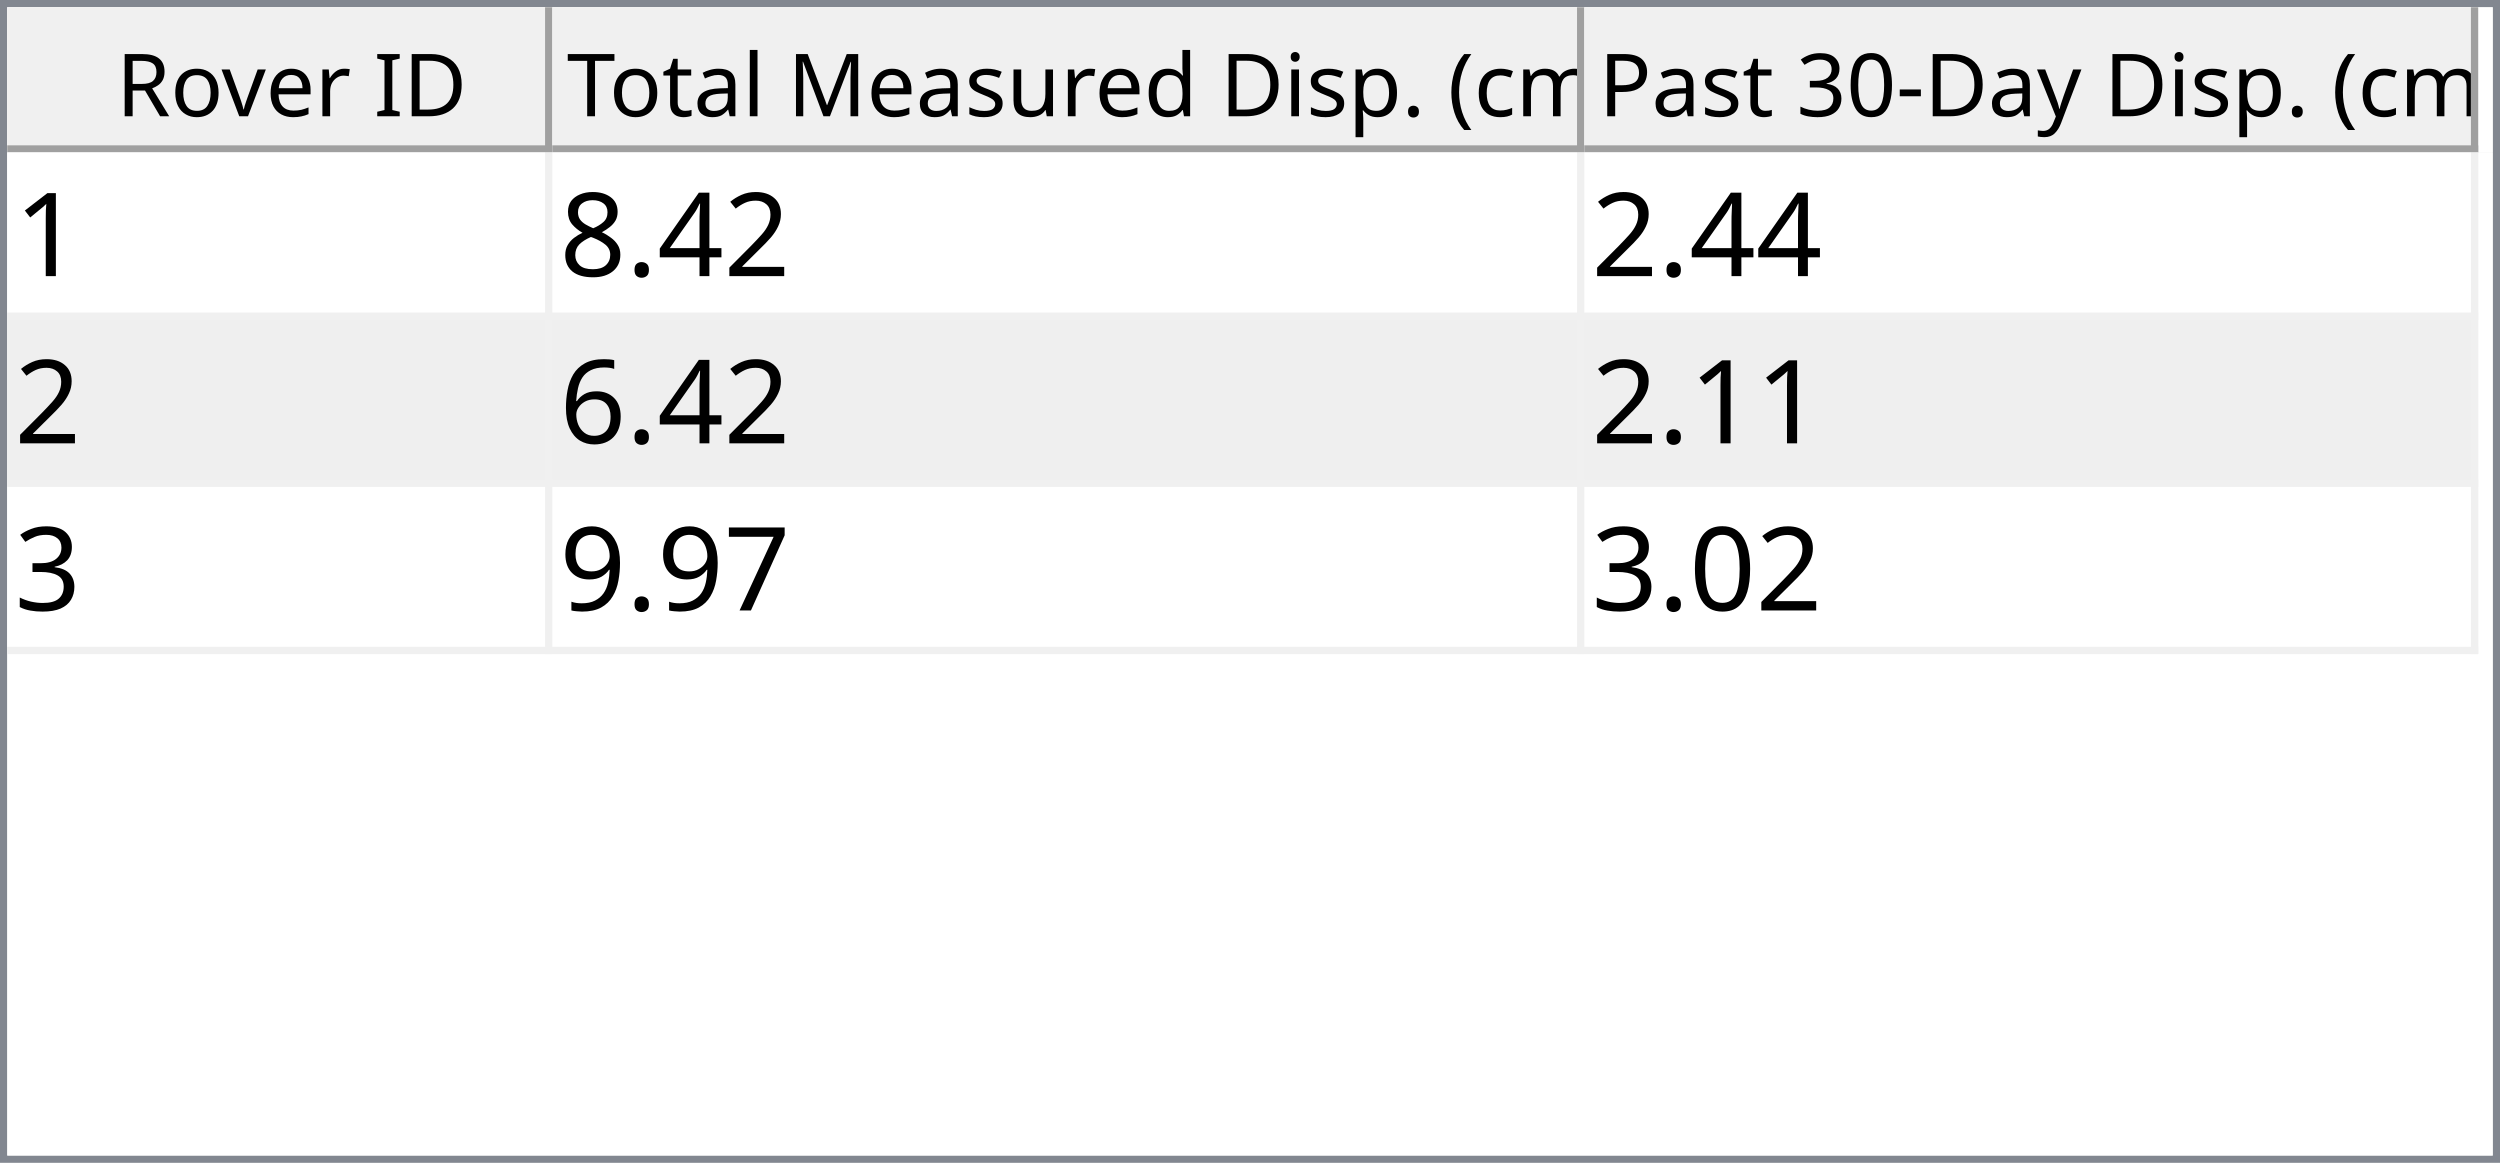
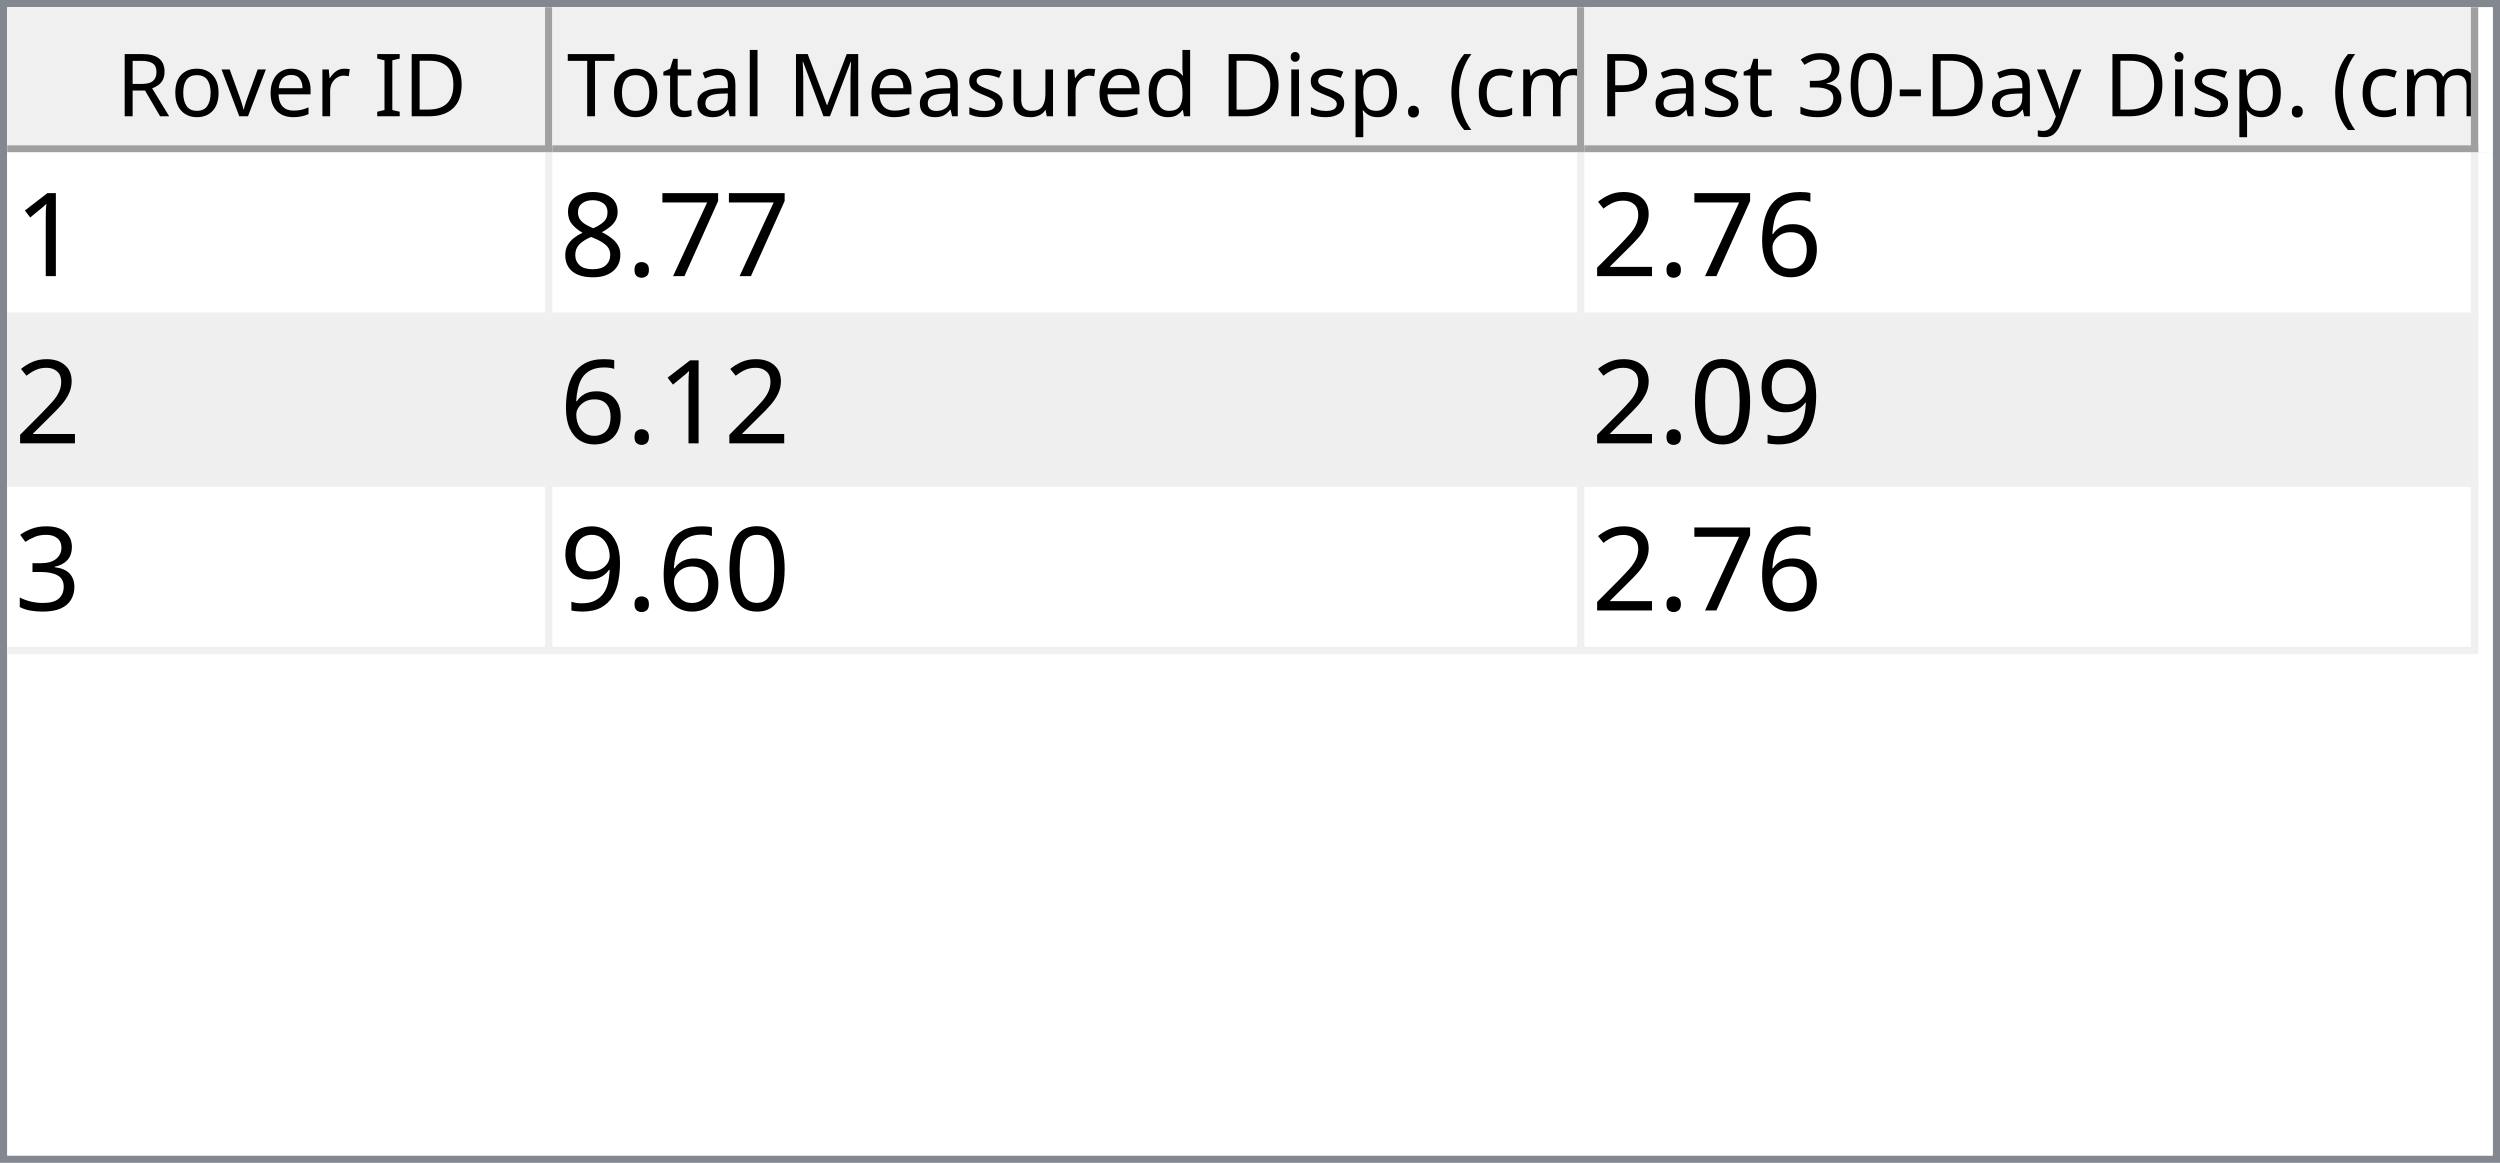
<svg xmlns="http://www.w3.org/2000/svg" style="fill-opacity:1; color-rendering:auto; color-interpolation:auto; text-rendering:auto; stroke:black; stroke-linecap:square; stroke-miterlimit:10; shape-rendering:auto; stroke-opacity:1; fill:black; stroke-dasharray:none; font-weight:normal; stroke-width:1; font-family:'Dialog'; font-style:normal; stroke-linejoin:miter; font-size:12px; stroke-dashoffset:0; image-rendering:auto;" width="344" height="160">
  <defs id="genericDefs" />
  <g>
    <defs id="defs1">
      <clipPath clipPathUnits="userSpaceOnUse" id="clipPath1">
        <path d="M0 0 L344 0 L344 160 L0 160 L0 0 Z" />
      </clipPath>
      <clipPath clipPathUnits="userSpaceOnUse" id="clipPath2">
        <path d="M0 0 L0 160 L344 160 L344 0 Z" />
      </clipPath>
      <clipPath clipPathUnits="userSpaceOnUse" id="clipPath3">
        <path d="M0 0 L0 20 L342 20 L342 0 Z" />
      </clipPath>
      <clipPath clipPathUnits="userSpaceOnUse" id="clipPath4">
        <path d="M0 0 L0 20 L75 20 L75 0 Z" />
      </clipPath>
      <clipPath clipPathUnits="userSpaceOnUse" id="clipPath5">
        <path d="M1 1 L1 19 L74 19 L74 1 Z" />
      </clipPath>
      <clipPath clipPathUnits="userSpaceOnUse" id="clipPath6">
        <path d="M0 0 L0 18 L73 18 L73 0 Z" />
      </clipPath>
      <clipPath clipPathUnits="userSpaceOnUse" id="clipPath7">
        <path d="M-0.5 -0.5 L-0.5 19.5 L74.5 19.5 L74.5 -0.5 Z" />
      </clipPath>
      <clipPath clipPathUnits="userSpaceOnUse" id="clipPath8">
        <path d="M0 0 L0 20 L142 20 L142 0 Z" />
      </clipPath>
      <clipPath clipPathUnits="userSpaceOnUse" id="clipPath9">
        <path d="M1 1 L1 19 L141 19 L141 1 Z" />
      </clipPath>
      <clipPath clipPathUnits="userSpaceOnUse" id="clipPath10">
        <path d="M0 0 L0 18 L140 18 L140 0 Z" />
      </clipPath>
      <clipPath clipPathUnits="userSpaceOnUse" id="clipPath11">
        <path d="M-0.5 -0.5 L-0.5 19.5 L141.5 19.5 L141.5 -0.5 Z" />
      </clipPath>
      <clipPath clipPathUnits="userSpaceOnUse" id="clipPath12">
        <path d="M0 0 L0 20 L123 20 L123 0 Z" />
      </clipPath>
      <clipPath clipPathUnits="userSpaceOnUse" id="clipPath13">
        <path d="M1 1 L1 19 L122 19 L122 1 Z" />
      </clipPath>
      <clipPath clipPathUnits="userSpaceOnUse" id="clipPath14">
        <path d="M0 0 L0 18 L121 18 L121 0 Z" />
      </clipPath>
      <clipPath clipPathUnits="userSpaceOnUse" id="clipPath15">
        <path d="M-0.5 -0.5 L-0.5 19.5 L122.5 19.5 L122.5 -0.5 Z" />
      </clipPath>
      <clipPath clipPathUnits="userSpaceOnUse" id="clipPath16">
        <path d="M0 0 L0 138 L342 138 L342 0 Z" />
      </clipPath>
      <clipPath clipPathUnits="userSpaceOnUse" id="clipPath17">
        <path d="M0 0 L0 69 L340 69 L340 0 Z" />
      </clipPath>
      <clipPath clipPathUnits="userSpaceOnUse" id="clipPath18">
        <path d="M-0.5 -0.5 L-0.5 68.5 L339.5 68.5 L339.5 -0.5 Z" />
      </clipPath>
      <clipPath clipPathUnits="userSpaceOnUse" id="clipPath19">
        <path d="M0 0 L0 22 L74 22 L74 0 Z" />
      </clipPath>
      <clipPath clipPathUnits="userSpaceOnUse" id="clipPath20">
        <path d="M0 0 L0 22 L141 22 L141 0 Z" />
      </clipPath>
      <clipPath clipPathUnits="userSpaceOnUse" id="clipPath21">
        <path d="M0 0 L0 22 L122 22 L122 0 Z" />
      </clipPath>
      <font horiz-adv-x="64.551" id="font1">
        <font-face ascent="107.91" descent="25.098" units-per-em="100" style="font-style:normal; font-family:Segoe UI; font-weight:normal;" />
        <missing-glyph horiz-adv-x="64.551" d="M8.109 0 L8.109 68.266 L56.453 68.266 L56.453 0 L8.109 0 ZM15.328 7.234 L49.219 7.234 L49.219 61.031 L15.328 61.031 L15.328 7.234 Z" />
        <glyph unicode="D" horiz-adv-x="70.117" d="M9.188 0 L9.188 70.016 L28.516 70.016 Q65.531 70.016 65.531 35.891 Q65.531 19.672 55.25 9.836 Q44.969 0 27.734 0 L9.188 0 ZM17.391 62.594 L17.391 7.422 L27.828 7.422 Q41.609 7.422 49.273 14.797 Q56.938 22.172 56.938 35.688 Q56.938 62.594 28.328 62.594 L17.391 62.594 Z" />
        <glyph unicode="I" horiz-adv-x="26.611" d="M17.391 0 L9.188 0 L9.188 70.016 L17.391 70.016 L17.391 0 Z" />
        <glyph unicode=" " horiz-adv-x="27.393" d="" />
        <glyph unicode="r" horiz-adv-x="34.766" d="M34.188 41.891 Q32.078 43.5 28.125 43.5 Q23 43.5 19.555 38.672 Q16.109 33.844 16.109 25.484 L16.109 0 L8.109 0 L8.109 50 L16.109 50 L16.109 39.703 L16.312 39.703 Q18.016 44.969 21.531 47.922 Q25.047 50.875 29.391 50.875 Q32.516 50.875 34.188 50.203 L34.188 41.891 Z" />
        <glyph unicode="e" horiz-adv-x="52.295" d="M48.297 23 L12.984 23 Q13.188 14.656 17.484 10.109 Q21.781 5.562 29.297 5.562 Q37.75 5.562 44.828 11.141 L44.828 3.609 Q38.234 -1.172 27.391 -1.172 Q16.797 -1.172 10.742 5.641 Q4.688 12.453 4.688 24.812 Q4.688 36.469 11.305 43.82 Q17.922 51.172 27.734 51.172 Q37.547 51.172 42.922 44.828 Q48.297 38.484 48.297 27.203 L48.297 23 ZM40.094 29.781 Q40.047 36.719 36.75 40.578 Q33.453 44.438 27.594 44.438 Q21.922 44.438 17.969 40.383 Q14.016 36.328 13.094 29.781 L40.094 29.781 Z" />
        <glyph unicode="v" horiz-adv-x="47.9" d="M47.406 50 L27.484 0 L19.625 0 L0.688 50 L9.469 50 L22.172 13.672 Q23.578 9.672 23.922 6.688 L24.125 6.688 Q24.609 10.453 25.688 13.484 L38.969 50 L47.406 50 Z" />
        <glyph unicode="o" horiz-adv-x="58.594" d="M29 -1.172 Q17.922 -1.172 11.305 5.836 Q4.688 12.844 4.688 24.422 Q4.688 37.016 11.57 44.094 Q18.453 51.172 30.172 51.172 Q41.359 51.172 47.633 44.289 Q53.906 37.406 53.906 25.203 Q53.906 13.234 47.141 6.031 Q40.375 -1.172 29 -1.172 ZM29.594 44.438 Q21.875 44.438 17.383 39.188 Q12.891 33.938 12.891 24.703 Q12.891 15.828 17.43 10.695 Q21.969 5.562 29.594 5.562 Q37.359 5.562 41.531 10.594 Q45.703 15.625 45.703 24.906 Q45.703 34.281 41.531 39.359 Q37.359 44.438 29.594 44.438 Z" />
        <glyph unicode="R" horiz-adv-x="59.814" d="M59.375 0 L49.609 0 L37.891 19.625 Q36.281 22.359 34.766 24.289 Q33.25 26.219 31.664 27.438 Q30.078 28.656 28.25 29.219 Q26.422 29.781 24.125 29.781 L17.391 29.781 L17.391 0 L9.188 0 L9.188 70.016 L30.078 70.016 Q34.672 70.016 38.555 68.867 Q42.438 67.719 45.289 65.375 Q48.141 63.031 49.758 59.547 Q51.375 56.062 51.375 51.375 Q51.375 47.703 50.273 44.656 Q49.172 41.609 47.148 39.211 Q45.125 36.812 42.266 35.133 Q39.406 33.453 35.844 32.516 L35.844 32.328 Q37.594 31.547 38.891 30.547 Q40.188 29.547 41.359 28.18 Q42.531 26.812 43.68 25.078 Q44.828 23.344 46.234 21.047 L59.375 0 ZM17.391 62.594 L17.391 37.203 L28.516 37.203 Q31.594 37.203 34.203 38.133 Q36.812 39.062 38.719 40.797 Q40.625 42.531 41.703 45.047 Q42.781 47.562 42.781 50.688 Q42.781 56.297 39.141 59.445 Q35.5 62.594 28.609 62.594 L17.391 62.594 Z" />
        <glyph unicode=")" horiz-adv-x="30.176" d="M8.297 -15.922 L1.172 -15.922 Q16.406 2.344 16.406 26.812 Q16.406 51.469 1.078 70.016 L8.297 70.016 Q23.531 52.156 23.531 26.703 Q23.531 1.375 8.297 -15.922 Z" />
        <glyph unicode="m" horiz-adv-x="86.133" d="M79.109 0 L71.094 0 L71.094 28.719 Q71.094 37.016 68.531 40.727 Q65.969 44.438 59.906 44.438 Q54.781 44.438 51.195 39.75 Q47.609 35.062 47.609 28.516 L47.609 0 L39.594 0 L39.594 29.688 Q39.594 44.438 28.219 44.438 Q22.953 44.438 19.531 40.016 Q16.109 35.594 16.109 28.516 L16.109 0 L8.109 0 L8.109 50 L16.109 50 L16.109 42.094 L16.312 42.094 Q21.625 51.172 31.844 51.172 Q36.969 51.172 40.773 48.312 Q44.578 45.453 46 40.828 Q51.562 51.172 62.594 51.172 Q79.109 51.172 79.109 30.812 L79.109 0 Z" />
        <glyph unicode="c" horiz-adv-x="46.191" d="M42.188 2.297 Q36.422 -1.172 28.516 -1.172 Q17.828 -1.172 11.258 5.789 Q4.688 12.75 4.688 23.828 Q4.688 36.188 11.766 43.68 Q18.844 51.172 30.672 51.172 Q37.25 51.172 42.281 48.734 L42.281 40.531 Q36.719 44.438 30.375 44.438 Q22.703 44.438 17.797 38.945 Q12.891 33.453 12.891 24.516 Q12.891 15.719 17.508 10.641 Q22.125 5.562 29.891 5.562 Q36.422 5.562 42.188 9.906 L42.188 2.297 Z" />
        <glyph unicode="(" horiz-adv-x="30.176" d="M29.109 -15.922 L21.969 -15.922 Q6.844 1.375 6.844 26.703 Q6.844 52.156 21.969 70.016 L29.203 70.016 Q13.875 51.469 13.875 26.812 Q13.875 2.344 29.109 -15.922 Z" />
        <glyph unicode="." horiz-adv-x="21.68" d="M10.891 -1.078 Q8.641 -1.078 7.055 0.539 Q5.469 2.156 5.469 4.391 Q5.469 6.641 7.055 8.273 Q8.641 9.906 10.891 9.906 Q13.188 9.906 14.797 8.273 Q16.406 6.641 16.406 4.391 Q16.406 2.156 14.797 0.539 Q13.188 -1.078 10.891 -1.078 Z" />
        <glyph unicode="p" horiz-adv-x="58.789" d="M16.312 7.234 L16.109 7.234 L16.109 -23 L8.109 -23 L8.109 50 L16.109 50 L16.109 41.219 L16.312 41.219 Q22.219 51.172 33.594 51.172 Q43.266 51.172 48.688 44.461 Q54.109 37.75 54.109 26.469 Q54.109 13.922 48 6.375 Q41.891 -1.172 31.297 -1.172 Q21.578 -1.172 16.312 7.234 ZM16.109 27.391 L16.109 20.406 Q16.109 14.203 20.141 9.883 Q24.172 5.562 30.375 5.562 Q37.641 5.562 41.773 11.133 Q45.906 16.703 45.906 26.609 Q45.906 34.969 42.047 39.703 Q38.188 44.438 31.594 44.438 Q24.609 44.438 20.359 39.578 Q16.109 34.719 16.109 27.391 Z" />
        <glyph unicode="i" horiz-adv-x="24.219" d="M12.203 62.703 Q10.062 62.703 8.547 64.164 Q7.031 65.625 7.031 67.875 Q7.031 70.125 8.547 71.609 Q10.062 73.094 12.203 73.094 Q14.406 73.094 15.945 71.609 Q17.484 70.125 17.484 67.875 Q17.484 65.719 15.945 64.211 Q14.406 62.703 12.203 62.703 ZM16.109 0 L8.109 0 L8.109 50 L16.109 50 L16.109 0 Z" />
        <glyph unicode="d" horiz-adv-x="58.887" d="M50.781 0 L42.781 0 L42.781 8.5 L42.578 8.5 Q37.016 -1.172 25.391 -1.172 Q15.969 -1.172 10.328 5.539 Q4.688 12.25 4.688 23.828 Q4.688 36.234 10.938 43.703 Q17.188 51.172 27.594 51.172 Q37.891 51.172 42.578 43.062 L42.781 43.062 L42.781 74.031 L50.781 74.031 L50.781 0 ZM42.781 22.609 L42.781 29.984 Q42.781 36.031 38.773 40.234 Q34.766 44.438 28.609 44.438 Q21.297 44.438 17.094 39.062 Q12.891 33.688 12.891 24.219 Q12.891 15.578 16.922 10.57 Q20.953 5.562 27.734 5.562 Q34.422 5.562 38.602 10.398 Q42.781 15.234 42.781 22.609 Z" />
        <glyph unicode="u" horiz-adv-x="56.592" d="M48.531 0 L40.531 0 L40.531 7.906 L40.328 7.906 Q35.359 -1.172 24.906 -1.172 Q7.031 -1.172 7.031 20.125 L7.031 50 L14.984 50 L14.984 21.391 Q14.984 5.562 27.094 5.562 Q32.953 5.562 36.742 9.883 Q40.531 14.203 40.531 21.188 L40.531 50 L48.531 50 L48.531 0 Z" />
        <glyph unicode="s" horiz-adv-x="42.432" d="M5.078 1.812 L5.078 10.406 Q11.625 5.562 19.484 5.562 Q30.031 5.562 30.031 12.594 Q30.031 14.594 29.125 15.992 Q28.219 17.391 26.68 18.461 Q25.141 19.531 23.07 20.383 Q21 21.234 18.609 22.172 Q15.281 23.484 12.766 24.828 Q10.25 26.172 8.57 27.859 Q6.891 29.547 6.031 31.695 Q5.172 33.844 5.172 36.719 Q5.172 40.234 6.789 42.945 Q8.406 45.656 11.086 47.484 Q13.766 49.312 17.211 50.242 Q20.656 51.172 24.312 51.172 Q30.812 51.172 35.938 48.922 L35.938 40.828 Q30.422 44.438 23.25 44.438 Q21 44.438 19.195 43.922 Q17.391 43.406 16.094 42.477 Q14.797 41.547 14.086 40.258 Q13.375 38.969 13.375 37.406 Q13.375 35.453 14.086 34.133 Q14.797 32.812 16.164 31.789 Q17.531 30.766 19.484 29.938 Q21.438 29.109 23.922 28.125 Q27.25 26.859 29.883 25.516 Q32.516 24.172 34.375 22.484 Q36.234 20.797 37.234 18.602 Q38.234 16.406 38.234 13.375 Q38.234 9.672 36.602 6.938 Q34.969 4.203 32.234 2.398 Q29.5 0.594 25.93 -0.289 Q22.359 -1.172 18.453 -1.172 Q10.75 -1.172 5.078 1.812 Z" />
        <glyph unicode="M" horiz-adv-x="89.795" d="M80.562 0 L72.406 0 L72.406 46.969 Q72.406 52.547 73.094 60.594 L72.906 60.594 Q71.734 55.859 70.797 53.812 L46.875 0 L42.875 0 L19 53.422 Q17.969 55.766 16.891 60.594 L16.703 60.594 Q17.094 56.391 17.094 46.875 L17.094 0 L9.188 0 L9.188 70.016 L20.016 70.016 L41.5 21.188 Q44 15.578 44.734 12.797 L45.016 12.797 Q47.125 18.562 48.391 21.391 L70.312 70.016 L80.562 70.016 L80.562 0 Z" />
        <glyph unicode="l" horiz-adv-x="24.219" d="M16.109 0 L8.109 0 L8.109 74.031 L16.109 74.031 L16.109 0 Z" />
        <glyph unicode="a" horiz-adv-x="50.879" d="M43.891 0 L35.891 0 L35.891 7.812 L35.688 7.812 Q30.469 -1.172 20.312 -1.172 Q12.844 -1.172 8.617 2.781 Q4.391 6.734 4.391 13.281 Q4.391 27.297 20.906 29.594 L35.891 31.688 Q35.891 44.438 25.594 44.438 Q16.547 44.438 9.281 38.281 L9.281 46.484 Q16.656 51.172 26.266 51.172 Q43.891 51.172 43.891 32.516 L43.891 0 ZM35.891 25.297 L23.828 23.641 Q18.266 22.859 15.43 20.875 Q12.594 18.891 12.594 13.875 Q12.594 10.203 15.211 7.883 Q17.828 5.562 22.172 5.562 Q28.125 5.562 32.008 9.742 Q35.891 13.922 35.891 20.312 L35.891 25.297 Z" />
        <glyph unicode="t" horiz-adv-x="33.887" d="M31.297 0.484 Q28.469 -1.078 23.828 -1.078 Q10.688 -1.078 10.688 13.578 L10.688 43.172 L2.094 43.172 L2.094 50 L10.688 50 L10.688 62.203 L18.703 64.797 L18.703 50 L31.297 50 L31.297 43.172 L18.703 43.172 L18.703 14.984 Q18.703 9.969 20.414 7.82 Q22.125 5.672 26.078 5.672 Q29.109 5.672 31.297 7.328 L31.297 0.484 Z" />
        <glyph unicode="T" horiz-adv-x="52.393" d="M50.594 62.594 L30.375 62.594 L30.375 0 L22.172 0 L22.172 62.594 L2 62.594 L2 70.016 L50.594 70.016 L50.594 62.594 Z" />
        <glyph unicode="y" horiz-adv-x="48.389" d="M47.906 50 L24.906 -8.016 Q18.75 -23.531 7.625 -23.531 Q4.5 -23.531 2.391 -22.906 L2.391 -15.719 Q4.984 -16.609 7.125 -16.609 Q13.188 -16.609 16.219 -9.375 L20.219 0.094 L0.688 50 L9.578 50 L23.094 11.531 Q23.344 10.797 24.125 7.719 L24.422 7.719 Q24.656 8.891 25.391 11.422 L39.594 50 L47.906 50 Z" />
        <glyph unicode="-" horiz-adv-x="39.99" d="M33.688 24.703 L7.031 24.703 L7.031 31 L33.688 31 L33.688 24.703 Z" />
        <glyph unicode="0" horiz-adv-x="53.906" d="M49.812 35.297 Q49.812 26.516 48.219 19.727 Q46.625 12.938 43.625 8.273 Q40.625 3.609 36.258 1.195 Q31.891 -1.219 26.312 -1.219 Q21.047 -1.219 16.922 1.102 Q12.797 3.422 9.961 7.867 Q7.125 12.312 5.664 18.781 Q4.203 25.25 4.203 33.594 Q4.203 42.781 5.742 49.812 Q7.281 56.844 10.258 61.602 Q13.234 66.359 17.656 68.773 Q22.078 71.188 27.781 71.188 Q49.812 71.188 49.812 35.297 ZM41.609 34.516 Q41.609 64.406 27.391 64.406 Q12.406 64.406 12.406 33.984 Q12.406 5.609 27.094 5.609 Q41.609 5.609 41.609 34.516 Z" />
        <glyph unicode="3" horiz-adv-x="53.906" d="M46.531 19.828 Q46.531 15.094 44.75 11.211 Q42.969 7.328 39.719 4.57 Q36.469 1.812 31.93 0.297 Q27.391 -1.219 21.922 -1.219 Q11.922 -1.219 6 2.594 L6 11.188 Q13.094 5.609 22.219 5.609 Q25.875 5.609 28.828 6.539 Q31.781 7.469 33.906 9.227 Q36.031 10.984 37.18 13.477 Q38.328 15.969 38.328 19.094 Q38.328 32.812 18.797 32.812 L12.984 32.812 L12.984 39.594 L18.5 39.594 Q35.797 39.594 35.797 52.484 Q35.797 64.406 22.609 64.406 Q15.188 64.406 8.688 59.422 L8.688 67.188 Q15.375 71.188 24.609 71.188 Q29 71.188 32.57 69.969 Q36.141 68.75 38.68 66.555 Q41.219 64.359 42.609 61.281 Q44 58.203 44 54.5 Q44 40.672 30.031 36.719 L30.031 36.531 Q33.594 36.141 36.625 34.797 Q39.656 33.453 41.852 31.305 Q44.047 29.156 45.289 26.25 Q46.531 23.344 46.531 19.828 Z" />
        <glyph unicode="P" horiz-adv-x="56.006" d="M17.391 26.469 L17.391 0 L9.188 0 L9.188 70.016 L28.422 70.016 Q39.656 70.016 45.828 64.547 Q52 59.078 52 49.125 Q52 39.156 45.141 32.812 Q38.281 26.469 26.609 26.469 L17.391 26.469 ZM17.391 62.594 L17.391 33.891 L25.984 33.891 Q34.469 33.891 38.938 37.773 Q43.406 41.656 43.406 48.734 Q43.406 62.594 27 62.594 L17.391 62.594 Z" />
      </font>
      <font horiz-adv-x="75.0" id="font2">
        <font-face ascent="100.537" descent="21.973" units-per-em="100" style="font-style:normal; font-family:sans-serif; font-weight:normal;" />
        <missing-glyph horiz-adv-x="75.0" d="M12.5 0 L12.5 62.5 L62.5 62.5 L62.5 0 L12.5 0 ZM14.062 1.562 L60.938 1.562 L60.938 60.938 L14.062 60.938 L14.062 1.562 Z" />
        <glyph unicode="1" horiz-adv-x="55.615" d="M37.25 0 L28.469 0 L28.469 56 Q25.297 52.984 20.141 49.953 Q14.984 46.922 10.891 45.406 L10.891 53.906 Q18.266 57.375 23.781 62.305 Q29.297 67.234 31.594 71.875 L37.25 71.875 L37.25 0 Z" />
-         <glyph unicode="2" horiz-adv-x="55.615" d="M50.344 8.453 L50.344 0 L3.031 0 Q2.938 3.172 4.047 6.109 Q5.859 10.938 9.836 15.625 Q13.812 20.312 21.344 26.469 Q33.016 36.031 37.117 41.625 Q41.219 47.219 41.219 52.203 Q41.219 57.422 37.477 61.008 Q33.734 64.594 27.734 64.594 Q21.391 64.594 17.578 60.789 Q13.766 56.984 13.719 50.25 L4.688 51.172 Q5.609 61.281 11.664 66.578 Q17.719 71.875 27.938 71.875 Q38.234 71.875 44.242 66.164 Q50.25 60.453 50.25 52 Q50.25 47.703 48.492 43.555 Q46.734 39.406 42.656 34.812 Q38.578 30.219 29.109 22.219 Q21.188 15.578 18.945 13.211 Q16.703 10.844 15.234 8.453 L50.344 8.453 Z" />
-         <glyph unicode="4" horiz-adv-x="55.615" d="M32.328 0 L32.328 17.141 L1.266 17.141 L1.266 25.203 L33.938 71.578 L41.109 71.578 L41.109 25.203 L50.781 25.203 L50.781 17.141 L41.109 17.141 L41.109 0 L32.328 0 ZM32.328 25.203 L32.328 57.469 L9.906 25.203 L32.328 25.203 Z" />
+         <glyph unicode="7" horiz-adv-x="55.615" d="M4.734 62.203 L4.734 70.656 L51.078 70.656 L51.078 63.812 Q44.234 56.547 37.523 44.484 Q30.812 32.422 27.156 19.672 Q24.516 10.688 23.781 0 L14.75 0 Q14.891 8.453 18.062 20.414 Q21.234 32.375 27.172 43.484 Q33.109 54.594 39.797 62.203 L4.734 62.203 Z" />
        <glyph unicode="." horiz-adv-x="27.783" d="M9.078 0 L9.078 10.016 L19.094 10.016 L19.094 0 L9.078 0 Z" />
        <glyph unicode="8" horiz-adv-x="55.615" d="M17.672 38.812 Q12.203 40.828 9.57 44.539 Q6.938 48.25 6.938 53.422 Q6.938 61.234 12.555 66.555 Q18.172 71.875 27.484 71.875 Q36.859 71.875 42.578 66.43 Q48.297 60.984 48.297 53.172 Q48.297 48.188 45.68 44.508 Q43.062 40.828 37.75 38.812 Q44.344 36.672 47.781 31.883 Q51.219 27.094 51.219 20.453 Q51.219 11.281 44.727 5.031 Q38.234 -1.219 27.641 -1.219 Q17.047 -1.219 10.547 5.055 Q4.047 11.328 4.047 20.703 Q4.047 27.688 7.594 32.398 Q11.141 37.109 17.672 38.812 ZM15.922 53.719 Q15.922 48.641 19.195 45.414 Q22.469 42.188 27.688 42.188 Q32.766 42.188 36.016 45.383 Q39.266 48.578 39.266 53.219 Q39.266 58.062 35.914 61.359 Q32.562 64.656 27.594 64.656 Q22.562 64.656 19.242 61.43 Q15.922 58.203 15.922 53.719 ZM13.094 20.656 Q13.094 16.891 14.875 13.375 Q16.656 9.859 20.172 7.93 Q23.688 6 27.734 6 Q34.031 6 38.133 10.055 Q42.234 14.109 42.234 20.359 Q42.234 26.703 38.016 30.859 Q33.797 35.016 27.438 35.016 Q21.234 35.016 17.164 30.914 Q13.094 26.812 13.094 20.656 Z" />
        <glyph unicode="6" horiz-adv-x="55.615" d="M49.75 54.047 L41.016 53.375 Q39.844 58.547 37.703 60.891 Q34.125 64.656 28.906 64.656 Q24.703 64.656 21.531 62.312 Q17.391 59.281 14.992 53.469 Q12.594 47.656 12.5 36.922 Q15.672 41.75 20.266 44.094 Q24.859 46.438 29.891 46.438 Q38.672 46.438 44.852 39.969 Q51.031 33.5 51.031 23.25 Q51.031 16.5 48.125 10.719 Q45.219 4.938 40.141 1.859 Q35.062 -1.219 28.609 -1.219 Q17.625 -1.219 10.695 6.859 Q3.766 14.938 3.766 33.5 Q3.766 54.25 11.422 63.672 Q18.109 71.875 29.438 71.875 Q37.891 71.875 43.289 67.141 Q48.688 62.406 49.75 54.047 ZM13.875 23.188 Q13.875 18.656 15.797 14.508 Q17.719 10.359 21.188 8.18 Q24.656 6 28.469 6 Q34.031 6 38.039 10.492 Q42.047 14.984 42.047 22.703 Q42.047 30.125 38.086 34.398 Q34.125 38.672 28.125 38.672 Q22.172 38.672 18.023 34.398 Q13.875 30.125 13.875 23.188 Z" />
-         <glyph unicode="3" horiz-adv-x="55.615" d="M4.203 18.891 L12.984 20.062 Q14.5 12.594 18.141 9.297 Q21.781 6 27 6 Q33.203 6 37.477 10.297 Q41.75 14.594 41.75 20.953 Q41.75 27 37.797 30.93 Q33.844 34.859 27.734 34.859 Q25.25 34.859 21.531 33.891 L22.516 41.609 Q23.391 41.5 23.922 41.5 Q29.547 41.5 34.039 44.43 Q38.531 47.359 38.531 53.469 Q38.531 58.297 35.258 61.477 Q31.984 64.656 26.812 64.656 Q21.688 64.656 18.266 61.43 Q14.844 58.203 13.875 51.766 L5.078 53.328 Q6.688 62.156 12.398 67.016 Q18.109 71.875 26.609 71.875 Q32.469 71.875 37.398 69.359 Q42.328 66.844 44.945 62.5 Q47.562 58.156 47.562 53.266 Q47.562 48.641 45.07 44.828 Q42.578 41.016 37.703 38.766 Q44.047 37.312 47.562 32.695 Q51.078 28.078 51.078 21.141 Q51.078 11.766 44.242 5.25 Q37.406 -1.266 26.953 -1.266 Q17.531 -1.266 11.305 4.352 Q5.078 9.969 4.203 18.891 Z" />
-         <glyph unicode="7" horiz-adv-x="55.615" d="M4.734 62.203 L4.734 70.656 L51.078 70.656 L51.078 63.812 Q44.234 56.547 37.523 44.484 Q30.812 32.422 27.156 19.672 Q24.516 10.688 23.781 0 L14.75 0 Q14.891 8.453 18.062 20.414 Q21.234 32.375 27.172 43.484 Q33.109 54.594 39.797 62.203 L4.734 62.203 Z" />
+         <glyph unicode="2" horiz-adv-x="55.615" d="M50.344 8.453 L50.344 0 L3.031 0 Q2.938 3.172 4.047 6.109 Q5.859 10.938 9.836 15.625 Q13.812 20.312 21.344 26.469 Q33.016 36.031 37.117 41.625 Q41.219 47.219 41.219 52.203 Q41.219 57.422 37.477 61.008 Q33.734 64.594 27.734 64.594 Q21.391 64.594 17.578 60.789 Q13.766 56.984 13.719 50.25 L4.688 51.172 Q5.609 61.281 11.664 66.578 Q17.719 71.875 27.938 71.875 Q38.234 71.875 44.242 66.164 Q50.25 60.453 50.25 52 Q50.25 47.703 48.492 43.555 Q46.734 39.406 42.656 34.812 Q38.578 30.219 29.109 22.219 Q21.188 15.578 18.945 13.211 Q16.703 10.844 15.234 8.453 L50.344 8.453 Z" />
        <glyph unicode="9" horiz-adv-x="55.615" d="M5.469 16.547 L13.922 17.328 Q14.984 11.375 18.016 8.688 Q21.047 6 25.781 6 Q29.828 6 32.883 7.859 Q35.938 9.719 37.891 12.82 Q39.844 15.922 41.164 21.195 Q42.484 26.469 42.484 31.938 Q42.484 32.516 42.438 33.688 Q39.797 29.5 35.234 26.883 Q30.672 24.266 25.344 24.266 Q16.453 24.266 10.305 30.711 Q4.156 37.156 4.156 47.703 Q4.156 58.594 10.578 65.234 Q17 71.875 26.656 71.875 Q33.641 71.875 39.43 68.117 Q45.219 64.359 48.219 57.398 Q51.219 50.438 51.219 37.25 Q51.219 23.531 48.242 15.406 Q45.266 7.281 39.383 3.031 Q33.5 -1.219 25.594 -1.219 Q17.188 -1.219 11.867 3.445 Q6.547 8.109 5.469 16.547 ZM41.453 48.141 Q41.453 55.719 37.43 60.156 Q33.406 64.594 27.734 64.594 Q21.875 64.594 17.531 59.812 Q13.188 55.031 13.188 47.406 Q13.188 40.578 17.312 36.305 Q21.438 32.031 27.484 32.031 Q33.594 32.031 37.523 36.305 Q41.453 40.578 41.453 48.141 Z" />
        <glyph unicode="0" horiz-adv-x="55.615" d="M4.156 35.297 Q4.156 48 6.766 55.742 Q9.375 63.484 14.523 67.68 Q19.672 71.875 27.484 71.875 Q33.25 71.875 37.594 69.555 Q41.938 67.234 44.773 62.867 Q47.609 58.5 49.219 52.227 Q50.828 45.953 50.828 35.297 Q50.828 22.703 48.242 14.969 Q45.656 7.234 40.508 3.008 Q35.359 -1.219 27.484 -1.219 Q17.141 -1.219 11.234 6.203 Q4.156 15.141 4.156 35.297 ZM13.188 35.297 Q13.188 17.672 17.312 11.836 Q21.438 6 27.484 6 Q33.547 6 37.672 11.859 Q41.797 17.719 41.797 35.297 Q41.797 52.984 37.672 58.789 Q33.547 64.594 27.391 64.594 Q21.344 64.594 17.719 59.469 Q13.188 52.938 13.188 35.297 Z" />
+         <glyph unicode="3" horiz-adv-x="55.615" d="M4.203 18.891 L12.984 20.062 Q14.5 12.594 18.141 9.297 Q21.781 6 27 6 Q33.203 6 37.477 10.297 Q41.75 14.594 41.75 20.953 Q41.75 27 37.797 30.93 Q33.844 34.859 27.734 34.859 Q25.25 34.859 21.531 33.891 L22.516 41.609 Q23.391 41.5 23.922 41.5 Q29.547 41.5 34.039 44.43 Q38.531 47.359 38.531 53.469 Q38.531 58.297 35.258 61.477 Q31.984 64.656 26.812 64.656 Q21.688 64.656 18.266 61.43 Q14.844 58.203 13.875 51.766 L5.078 53.328 Q6.688 62.156 12.398 67.016 Q18.109 71.875 26.609 71.875 Q32.469 71.875 37.398 69.359 Q42.328 66.844 44.945 62.5 Q47.562 58.156 47.562 53.266 Q47.562 48.641 45.07 44.828 Q42.578 41.016 37.703 38.766 Q44.047 37.312 47.562 32.695 Q51.078 28.078 51.078 21.141 Q51.078 11.766 44.242 5.25 Q37.406 -1.266 26.953 -1.266 Q17.531 -1.266 11.305 4.352 Q5.078 9.969 4.203 18.891 Z" />
      </font>
    </defs>
    <g style="fill:white; stroke:white;">
      <rect x="0" y="0" width="344" style="clip-path:url(#clipPath1); stroke:none;" height="160" />
    </g>
    <g style="fill:white; text-rendering:optimizeSpeed; color-rendering:optimizeSpeed; image-rendering:optimizeSpeed; shape-rendering:crispEdges; stroke:white; color-interpolation:sRGB;">
      <rect x="0" width="344" height="160" y="0" style="stroke:none;" />
      <path style="stroke:none;" d="M0 160 L344 160 L344 0 L0 0 Z" />
    </g>
    <g style="fill:rgb(240,240,240); font-family:'Segoe UI'; stroke:rgb(240,240,240);">
      <rect x="0" y="0" width="344" style="clip-path:url(#clipPath2); stroke:none;" height="160" />
    </g>
    <g style="fill:rgb(130,135,144); font-family:'Segoe UI'; stroke:rgb(130,135,144);">
      <path d="M0 0 L344 0 L344 160 L0 160 L0 0 ZM1 1 L343 1 L343 159 L1 159 L1 1 Z" style="fill-rule:evenodd; clip-path:url(#clipPath2); stroke:none;" />
    </g>
    <g style="fill:white; font-family:'Segoe UI'; stroke:white;" transform="translate(1,1)">
      <rect x="0" y="0" width="342" style="clip-path:url(#clipPath3); stroke:none;" height="20" />
    </g>
    <g style="fill:rgb(240,240,240); font-family:'Segoe UI'; stroke:rgb(240,240,240);" transform="translate(1,1)">
      <rect x="0" y="0" width="75" style="clip-path:url(#clipPath4); stroke:none;" height="20" />
    </g>
    <g style="font-family:'Segoe UI';" transform="translate(2,2)">
      <text x="14" xml:space="preserve" y="14" style="clip-path:url(#clipPath6); stroke:none;">Rover ID</text>
    </g>
    <g style="fill:rgb(160,160,160); font-family:'Segoe UI'; stroke:rgb(160,160,160); stroke-linejoin:bevel;" transform="translate(1.5,1.5)">
      <line x1="74" x2="74" y1="0" style="fill:none; clip-path:url(#clipPath7);" y2="19" />
    </g>
    <g style="fill:rgb(160,160,160); font-family:'Segoe UI'; stroke:rgb(160,160,160); stroke-linejoin:bevel;" transform="matrix(1,0,0,1,1,1) translate(0.5,0.5)">
      <line x1="0" x2="74" y1="19" style="fill:none; clip-path:url(#clipPath7);" y2="19" />
    </g>
    <g style="fill:rgb(240,240,240); font-family:'Segoe UI'; stroke:rgb(240,240,240);" transform="translate(76,1)">
      <rect x="0" y="0" width="142" style="clip-path:url(#clipPath8); stroke:none;" height="20" />
    </g>
    <g style="font-family:'Segoe UI';" transform="translate(77,2)">
      <text x="1" xml:space="preserve" y="14" style="clip-path:url(#clipPath10); stroke:none;">Total Measured Disp. (cm)</text>
    </g>
    <g style="fill:rgb(160,160,160); font-family:'Segoe UI'; stroke:rgb(160,160,160); stroke-linejoin:bevel;" transform="translate(76.5,1.5)">
      <line x1="141" x2="141" y1="0" style="fill:none; clip-path:url(#clipPath11);" y2="19" />
    </g>
    <g style="fill:rgb(160,160,160); font-family:'Segoe UI'; stroke:rgb(160,160,160); stroke-linejoin:bevel;" transform="matrix(1,0,0,1,76,1) translate(0.5,0.5)">
      <line x1="0" x2="141" y1="19" style="fill:none; clip-path:url(#clipPath11);" y2="19" />
    </g>
    <g style="fill:rgb(240,240,240); font-family:'Segoe UI'; stroke:rgb(240,240,240);" transform="translate(218,1)">
      <rect x="0" y="0" width="123" style="clip-path:url(#clipPath12); stroke:none;" height="20" />
    </g>
    <g style="font-family:'Segoe UI';" transform="translate(219,2)">
      <text x="1" xml:space="preserve" y="14" style="clip-path:url(#clipPath14); stroke:none;">Past 30-Day Disp. (cm)</text>
    </g>
    <g style="fill:rgb(160,160,160); font-family:'Segoe UI'; stroke:rgb(160,160,160); stroke-linejoin:bevel;" transform="translate(218.5,1.5)">
      <line x1="122" x2="122" y1="0" style="fill:none; clip-path:url(#clipPath15);" y2="19" />
    </g>
    <g style="fill:rgb(160,160,160); font-family:'Segoe UI'; stroke:rgb(160,160,160); stroke-linejoin:bevel;" transform="matrix(1,0,0,1,218,1) translate(0.5,0.5)">
      <line x1="0" x2="122" y1="19" style="fill:none; clip-path:url(#clipPath15);" y2="19" />
    </g>
    <g style="fill:white; font-family:'Segoe UI'; stroke:white;" transform="translate(1,21)">
      <rect x="0" y="0" width="342" style="clip-path:url(#clipPath16); stroke:none;" height="138" />
    </g>
    <g style="fill:rgb(240,240,240); font-size:16px; font-family:sans-serif; stroke:rgb(240,240,240);" transform="translate(1,21)">
      <rect x="0" y="0" width="340" style="clip-path:url(#clipPath17); stroke:none;" height="69" />
      <line transform="translate(0.5,0.5)" x1="0" x2="339" y1="22" style="clip-path:url(#clipPath18); fill:none; stroke-linejoin:bevel;" y2="22" />
    </g>
    <g transform="matrix(1,0,0,1,1,21) translate(0.5,0.5)" style="fill:rgb(240,240,240); font-size:16px; font-family:sans-serif; stroke:rgb(240,240,240); stroke-linejoin:bevel;">
      <line x1="0" x2="339" y1="45" style="fill:none; clip-path:url(#clipPath18);" y2="45" />
    </g>
    <g transform="matrix(1,0,0,1,1,21) translate(0.5,0.5)" style="fill:rgb(240,240,240); font-size:16px; font-family:sans-serif; stroke:rgb(240,240,240); stroke-linejoin:bevel;">
      <line x1="0" x2="339" y1="68" style="fill:none; clip-path:url(#clipPath18);" y2="68" />
    </g>
    <g transform="matrix(1,0,0,1,1,21) translate(0.5,0.5)" style="fill:rgb(240,240,240); font-size:16px; font-family:sans-serif; stroke:rgb(240,240,240); stroke-linejoin:bevel;">
      <line x1="74" x2="74" y1="0" style="fill:none; clip-path:url(#clipPath18);" y2="68" />
    </g>
    <g transform="matrix(1,0,0,1,1,21) translate(0.5,0.5)" style="fill:rgb(240,240,240); font-size:16px; font-family:sans-serif; stroke:rgb(240,240,240); stroke-linejoin:bevel;">
      <line x1="216" x2="216" y1="0" style="fill:none; clip-path:url(#clipPath18);" y2="68" />
    </g>
    <g transform="matrix(1,0,0,1,1,21) translate(0.5,0.5)" style="fill:rgb(240,240,240); font-size:16px; font-family:sans-serif; stroke:rgb(240,240,240); stroke-linejoin:bevel;">
      <line x1="339" x2="339" y1="0" style="fill:none; clip-path:url(#clipPath18);" y2="68" />
    </g>
    <g style="fill:white; font-size:16px; font-family:sans-serif; stroke:white;" transform="matrix(1,0,0,1,1,21)">
      <rect x="0" y="0" width="74" style="clip-path:url(#clipPath19); stroke:none;" height="22" />
      <text x="1" y="17" style="fill:black; clip-path:url(#clipPath19); stroke:none;" xml:space="preserve">1</text>
    </g>
    <g style="fill:white; font-size:16px; font-family:sans-serif; stroke:white;" transform="matrix(1,0,0,1,1,21) translate(75,0)">
      <rect x="0" y="0" width="141" style="clip-path:url(#clipPath20); stroke:none;" height="22" />
-       <text x="1" y="17" style="fill:black; clip-path:url(#clipPath20); stroke:none;" xml:space="preserve">8.42</text>
+       <text x="1" y="17" style="fill:black; clip-path:url(#clipPath20); stroke:none;" xml:space="preserve">8.77</text>
    </g>
    <g style="fill:white; font-size:16px; font-family:sans-serif; stroke:white;" transform="matrix(1,0,0,1,1,21) translate(217,0)">
      <rect x="0" y="0" width="122" style="clip-path:url(#clipPath21); stroke:none;" height="22" />
-       <text x="1" y="17" style="fill:black; clip-path:url(#clipPath21); stroke:none;" xml:space="preserve">2.44</text>
+       <text x="1" y="17" style="fill:black; clip-path:url(#clipPath21); stroke:none;" xml:space="preserve">2.76</text>
    </g>
    <g style="fill:rgb(239,239,239); font-size:16px; font-family:sans-serif; stroke:rgb(239,239,239);" transform="matrix(1,0,0,1,1,21) translate(0,23)">
      <rect x="0" y="0" width="74" style="clip-path:url(#clipPath19); stroke:none;" height="22" />
      <text x="1" y="17" style="fill:black; clip-path:url(#clipPath19); stroke:none;" xml:space="preserve">2</text>
    </g>
    <g style="fill:rgb(239,239,239); font-size:16px; font-family:sans-serif; stroke:rgb(239,239,239);" transform="matrix(1,0,0,1,1,21) translate(75,23)">
      <rect x="0" y="0" width="141" style="clip-path:url(#clipPath20); stroke:none;" height="22" />
-       <text x="1" y="17" style="fill:black; clip-path:url(#clipPath20); stroke:none;" xml:space="preserve">6.42</text>
+       <text x="1" y="17" style="fill:black; clip-path:url(#clipPath20); stroke:none;" xml:space="preserve">6.12</text>
    </g>
    <g style="fill:rgb(239,239,239); font-size:16px; font-family:sans-serif; stroke:rgb(239,239,239);" transform="matrix(1,0,0,1,1,21) translate(217,23)">
      <rect x="0" y="0" width="122" style="clip-path:url(#clipPath21); stroke:none;" height="22" />
-       <text x="1" y="17" style="fill:black; clip-path:url(#clipPath21); stroke:none;" xml:space="preserve">2.11</text>
+       <text x="1" y="17" style="fill:black; clip-path:url(#clipPath21); stroke:none;" xml:space="preserve">2.09</text>
    </g>
    <g style="fill:white; font-size:16px; font-family:sans-serif; stroke:white;" transform="matrix(1,0,0,1,1,21) translate(0,46)">
      <rect x="0" y="0" width="74" style="clip-path:url(#clipPath19); stroke:none;" height="22" />
      <text x="1" y="17" style="fill:black; clip-path:url(#clipPath19); stroke:none;" xml:space="preserve">3</text>
    </g>
    <g style="fill:white; font-size:16px; font-family:sans-serif; stroke:white;" transform="matrix(1,0,0,1,1,21) translate(75,46)">
      <rect x="0" y="0" width="141" style="clip-path:url(#clipPath20); stroke:none;" height="22" />
-       <text x="1" y="17" style="fill:black; clip-path:url(#clipPath20); stroke:none;" xml:space="preserve">9.97</text>
+       <text x="1" y="17" style="fill:black; clip-path:url(#clipPath20); stroke:none;" xml:space="preserve">9.60</text>
    </g>
    <g style="fill:white; font-size:16px; font-family:sans-serif; stroke:white;" transform="matrix(1,0,0,1,1,21) translate(217,46)">
      <rect x="0" y="0" width="122" style="clip-path:url(#clipPath21); stroke:none;" height="22" />
-       <text x="1" y="17" style="fill:black; clip-path:url(#clipPath21); stroke:none;" xml:space="preserve">3.02</text>
+       <text x="1" y="17" style="fill:black; clip-path:url(#clipPath21); stroke:none;" xml:space="preserve">2.76</text>
    </g>
  </g>
</svg>
